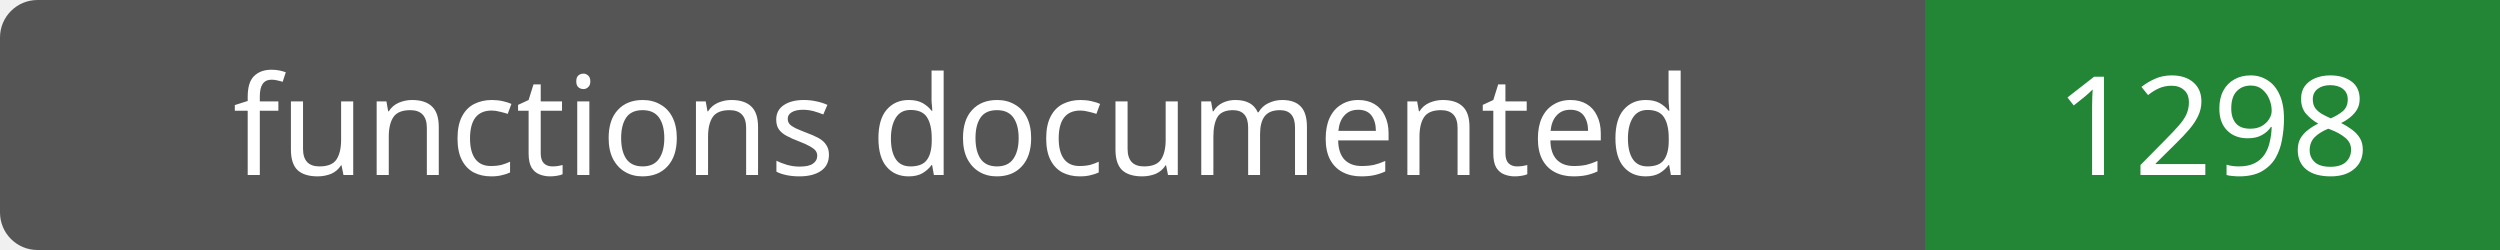
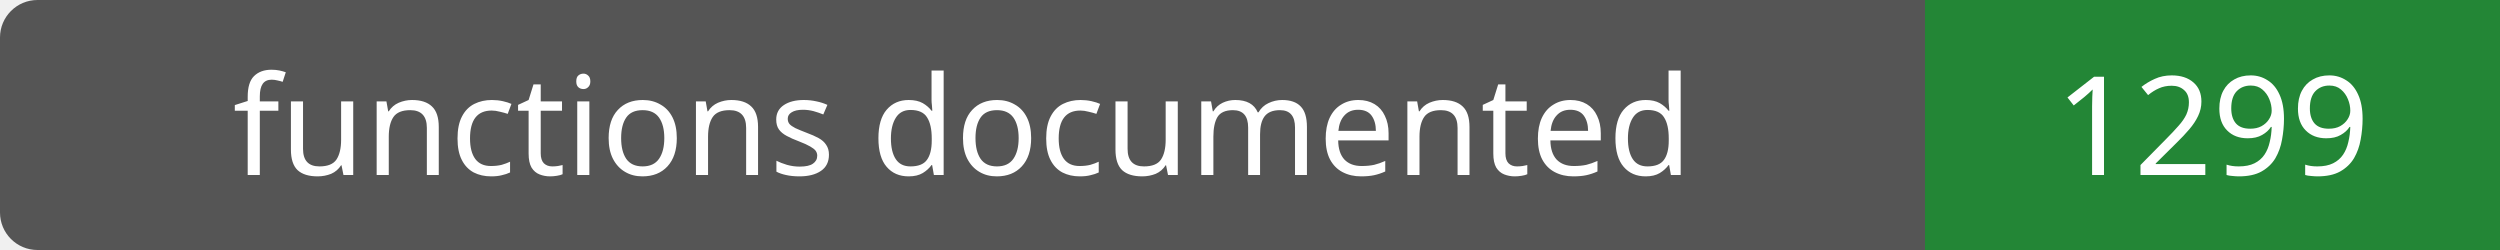
- <svg xmlns="http://www.w3.org/2000/svg" width="200" height="20" role="img" aria-label="functions documented: 1298">
+ <svg xmlns="http://www.w3.org/2000/svg" width="200" height="20" role="img" aria-label="functions documented: 1299">
  <rect width="200" height="20" rx="3" fill="#555" />
  <path fill="#238636" d="M154 0h46v20H154z" />
  <g fill="#fff" text-anchor="middle" font-family="Verdana,sans-serif" font-size="11">
    <text x="77.0" y="14">functions documented</text>
-     <text x="177.0" y="14">1298</text>
+     <text x="177.0" y="14">1299</text>
  </g>
</svg>
